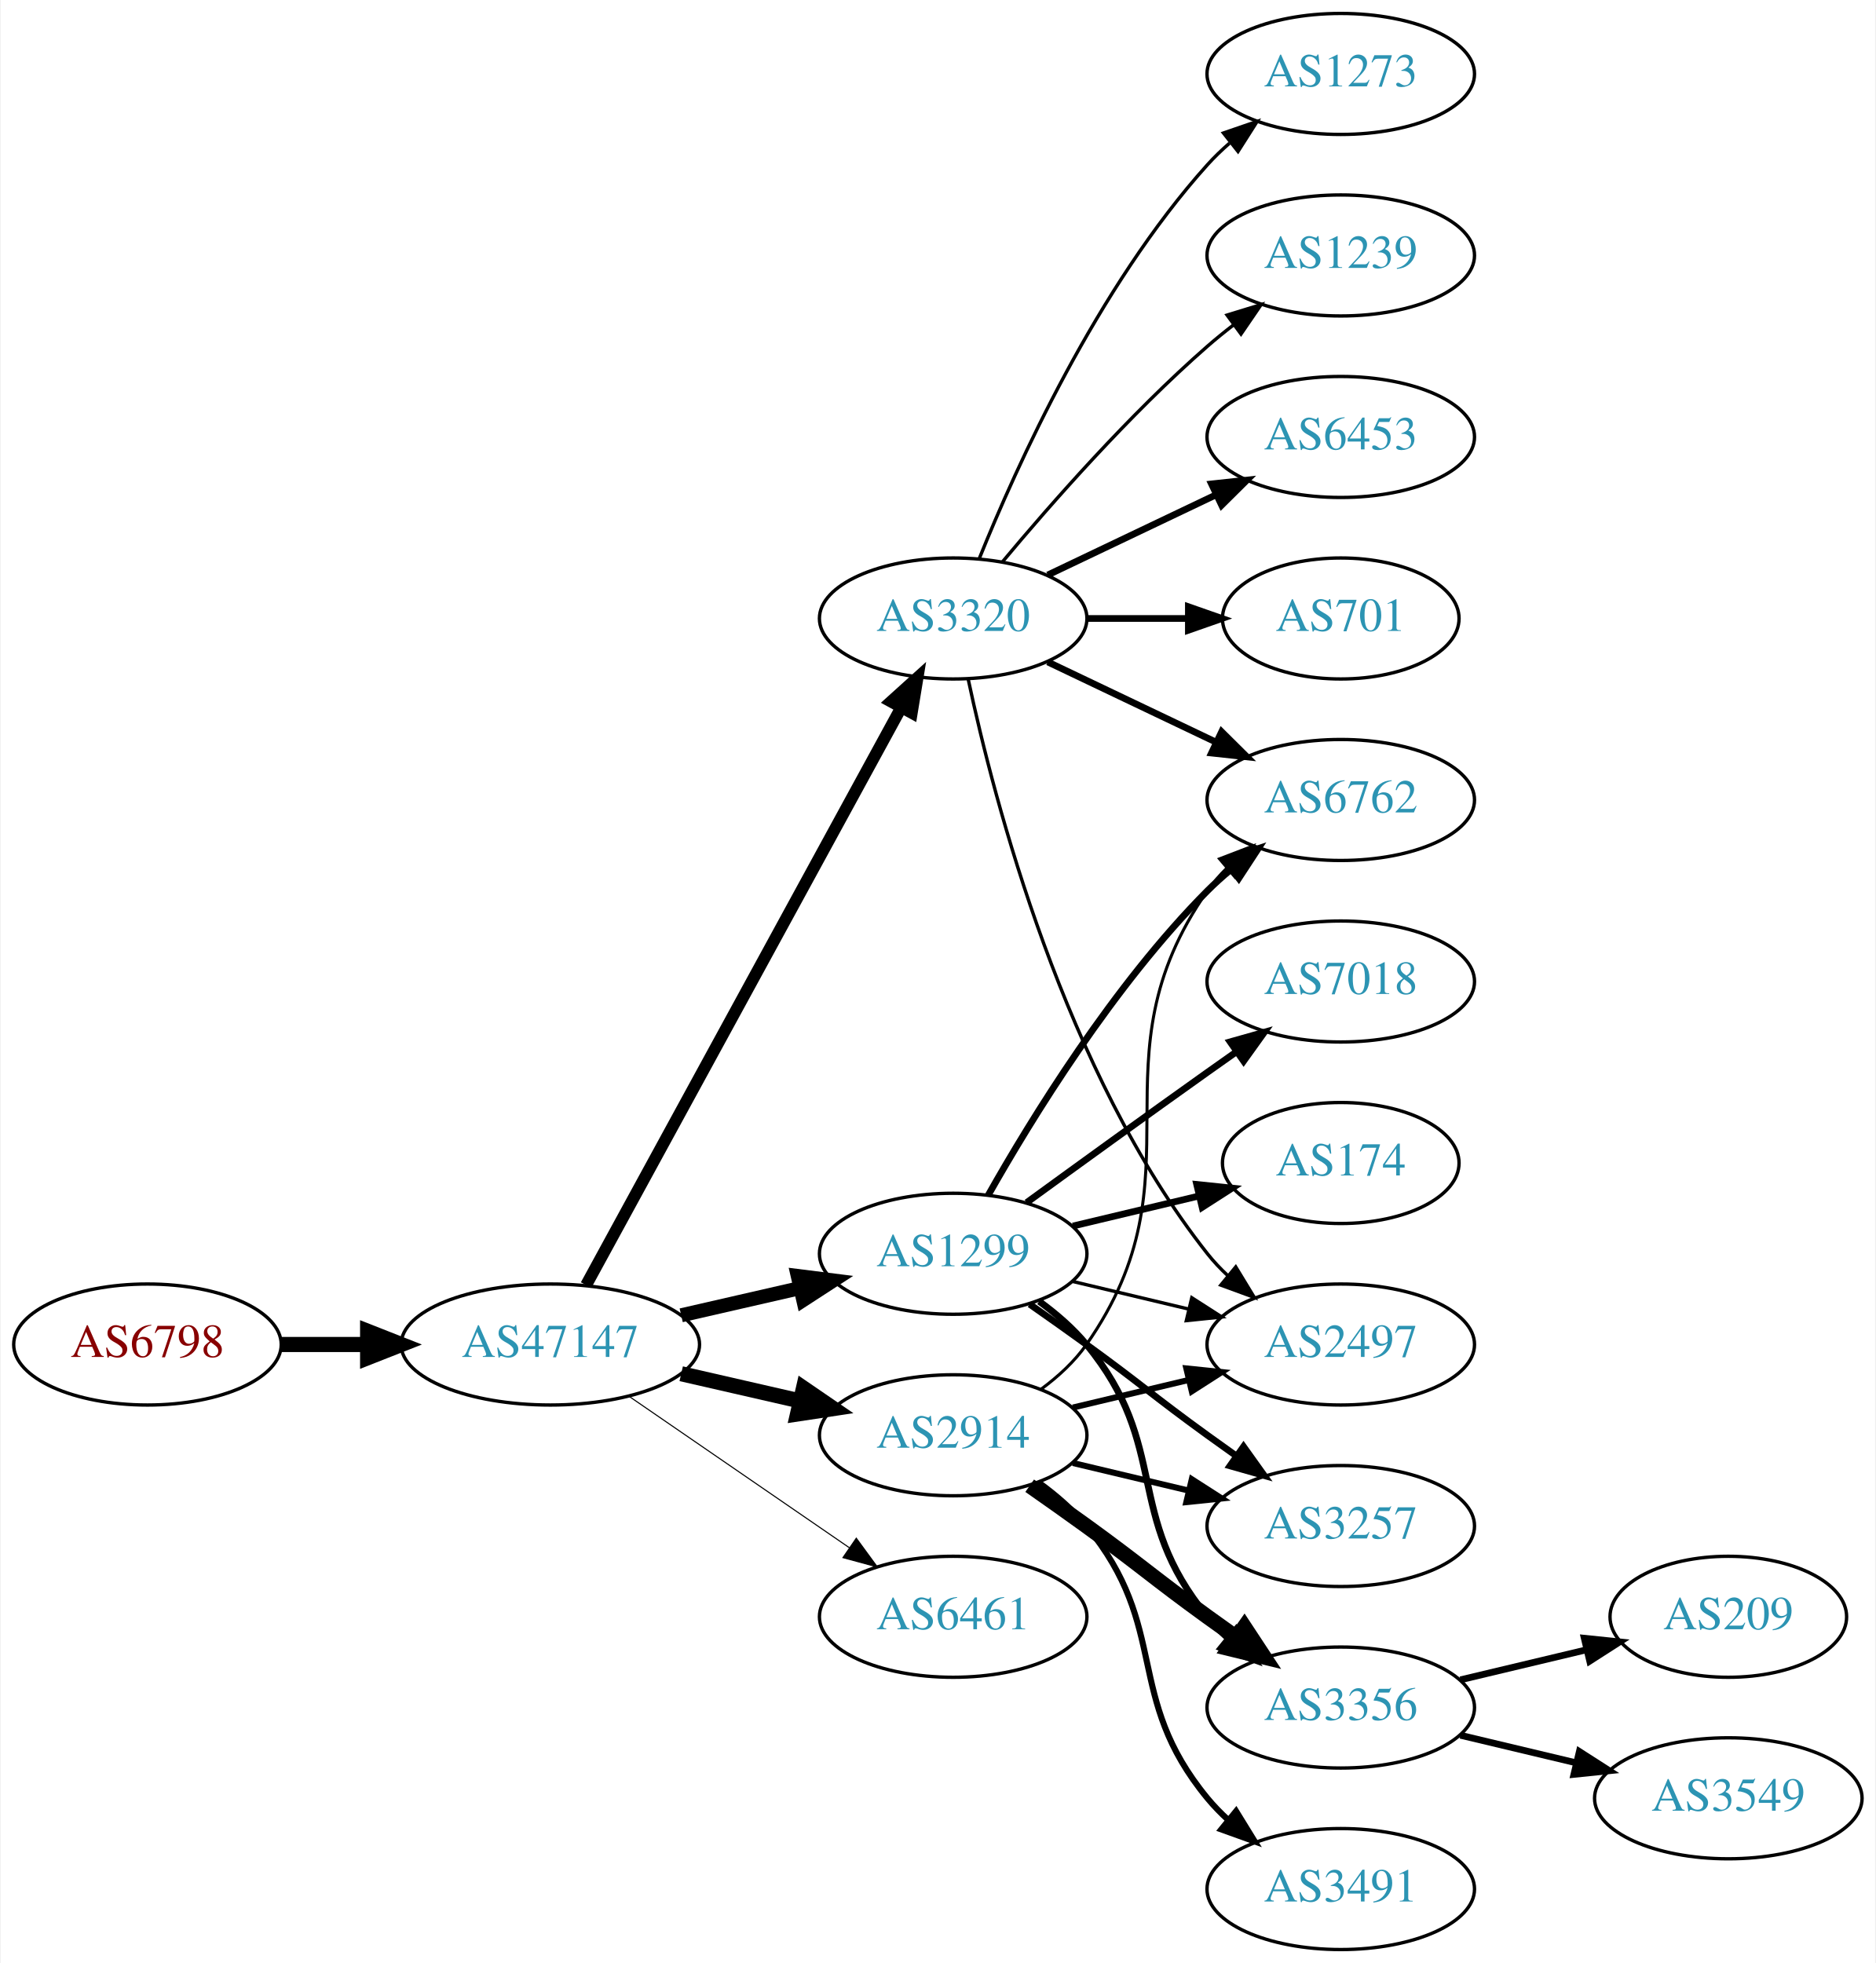
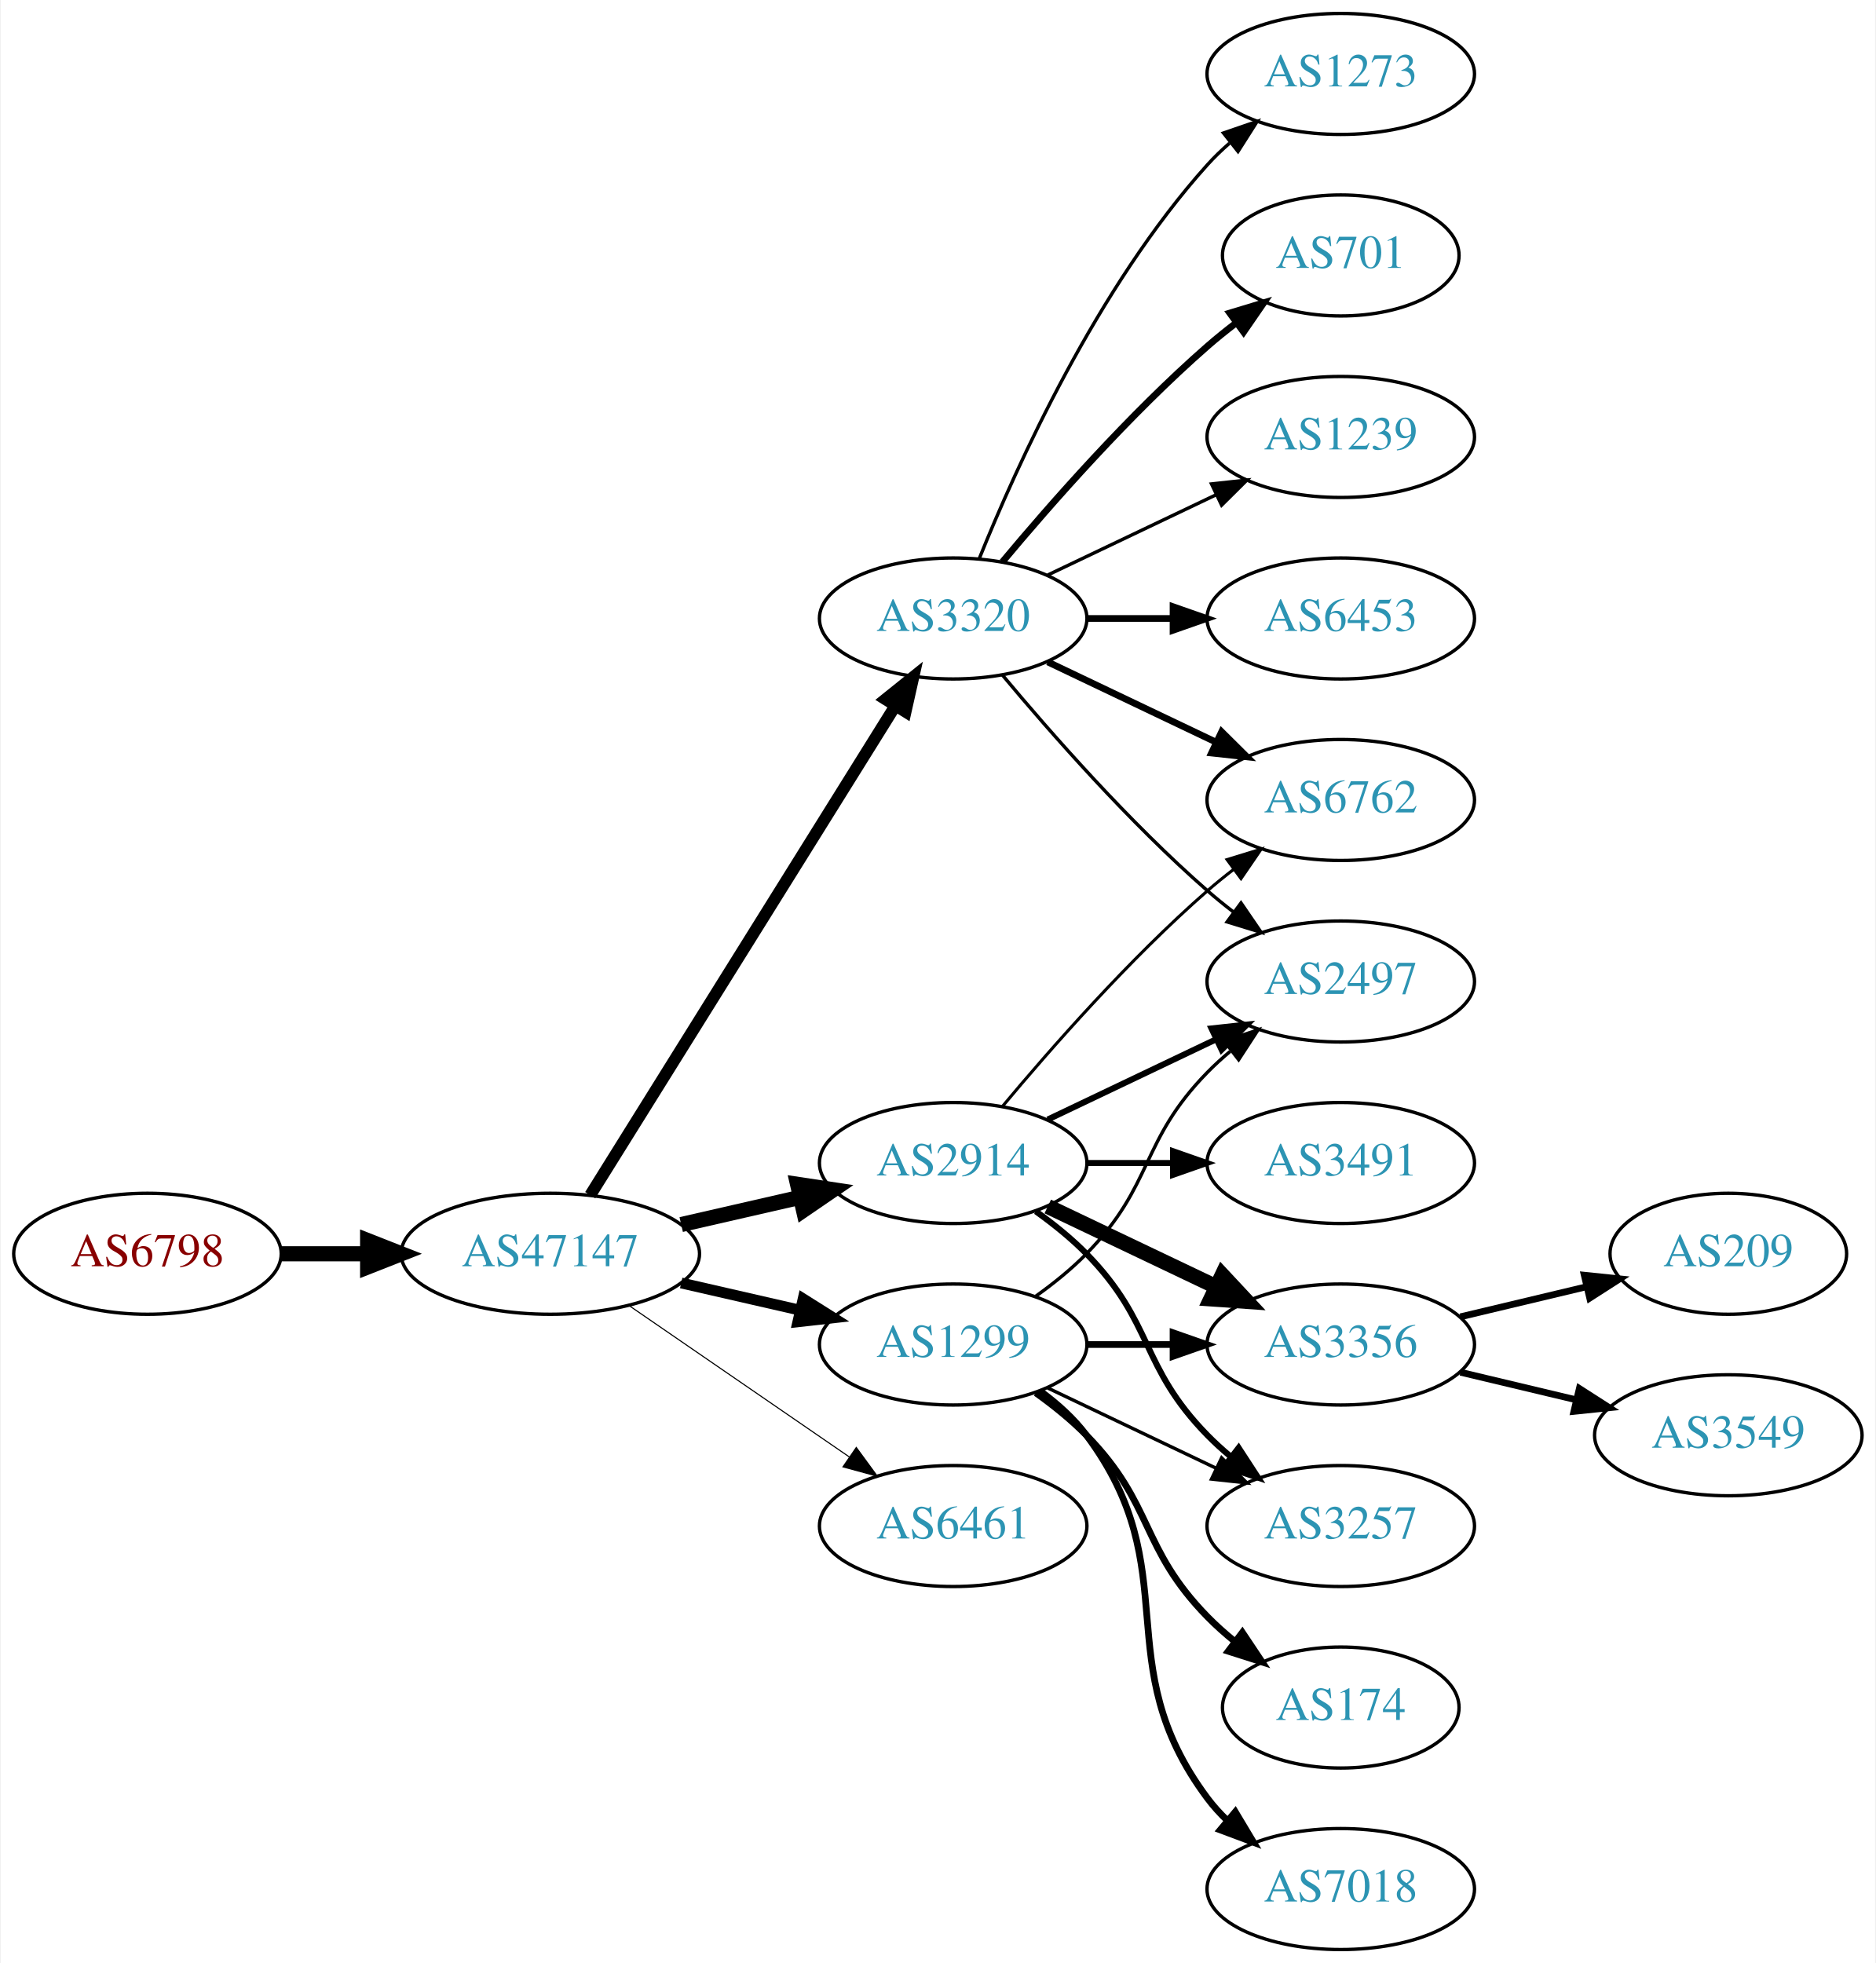
<svg xmlns="http://www.w3.org/2000/svg" xmlns:xlink="http://www.w3.org/1999/xlink" width="558pt" height="584pt" viewBox="0.00 0.00 557.56 584.00">
  <g id="graph0" class="graph" transform="scale(1 1) rotate(0) translate(4 580)">
    <polygon fill="white" stroke="none" points="-4,4 -4,-580 553.564,-580 553.564,4 -4,4" />
    <g id="node1" class="node">
      <g id="a_node1">
        <a xlink:href="/asn/6798" xlink:title="AS6798 ~ Net4You Internet GmbH [AT]">
-           <ellipse fill="#ffffff" stroke="black" cx="39.647" cy="-180" rx="39.794" ry="18" />
-           <text text-anchor="middle" x="39.647" y="-176.3" font-family="Times,serif" font-size="14.00" fill="#880000">AS6798</text>
+           <ellipse fill="#ffffff" stroke="black" cx="39.647" cy="-207" rx="39.794" ry="18" />
+           <text text-anchor="middle" x="39.647" y="-203.3" font-family="Times,serif" font-size="14.00" fill="#880000">AS6798</text>
        </a>
      </g>
    </g>
    <g id="node2" class="node">
      <g id="a_node2">
        <a xlink:href="/asn/47147" xlink:title="AS47147 ~ ANEXIA Internetdienstleistungs GmbH [AT]">
-           <ellipse fill="#ffffff" stroke="black" cx="159.489" cy="-180" rx="44.393" ry="18" />
-           <text text-anchor="middle" x="159.489" y="-176.3" font-family="Times,serif" font-size="14.00" fill="#2c94b3">AS47147</text>
+           <ellipse fill="#ffffff" stroke="black" cx="159.489" cy="-207" rx="44.393" ry="18" />
+           <text text-anchor="middle" x="159.489" y="-203.3" font-family="Times,serif" font-size="14.00" fill="#2c94b3">AS47147</text>
        </a>
      </g>
    </g>
    <g id="edge1" class="edge">
-       <path fill="none" stroke="black" stroke-width="4.5" d="M79.559,-180C87.662,-180 96.337,-180 104.863,-180" />
-       <polygon fill="black" stroke="black" stroke-width="4.5" points="105.141,-183.938 115.141,-180 105.141,-176.063 105.141,-183.938" />
+       <path fill="none" stroke="black" stroke-width="4.5" d="M79.559,-207C87.662,-207 96.337,-207 104.863,-207" />
+       <polygon fill="black" stroke="black" stroke-width="4.5" points="105.141,-210.938 115.141,-207 105.141,-203.063 105.141,-210.938" />
    </g>
    <g id="node3" class="node">
      <g id="a_node3">
-         <a xlink:href="/asn/1299" xlink:title="AS1299 ~ Telia Carrier [EU]">
-           <ellipse fill="#ffffff" stroke="black" cx="279.332" cy="-207" rx="39.794" ry="18" />
-           <text text-anchor="middle" x="279.332" y="-203.3" font-family="Times,serif" font-size="14.00" fill="#2c94b3">AS1299</text>
+         <a xlink:href="/asn/2914" xlink:title="AS2914 ~ NTT America, Inc. [US]">
+           <ellipse fill="#ffffff" stroke="black" cx="279.332" cy="-234" rx="39.794" ry="18" />
+           <text text-anchor="middle" x="279.332" y="-230.3" font-family="Times,serif" font-size="14.00" fill="#2c94b3">AS2914</text>
        </a>
      </g>
    </g>
    <g id="edge2" class="edge">
-       <path fill="none" stroke="black" stroke-width="4.179" d="M198.424,-188.692C209.664,-191.267 222.077,-194.111 233.7,-196.774" />
-       <polygon fill="black" stroke="black" stroke-width="4.179" points="233.098,-200.387 243.662,-199.057 234.731,-193.259 233.098,-200.387" />
+       <path fill="none" stroke="black" stroke-width="4.5" d="M198.424,-215.692C209.664,-218.267 222.077,-221.111 233.7,-223.774" />
+       <polygon fill="black" stroke="black" stroke-width="4.5" points="233.035,-227.661 243.662,-226.057 234.794,-219.985 233.035,-227.661" />
    </g>
    <g id="node4" class="node">
      <g id="a_node4">
-         <a xlink:href="/asn/2914" xlink:title="AS2914 ~ NTT America, Inc. [US]">
-           <ellipse fill="#ffffff" stroke="black" cx="279.332" cy="-153" rx="39.794" ry="18" />
-           <text text-anchor="middle" x="279.332" y="-149.3" font-family="Times,serif" font-size="14.00" fill="#2c94b3">AS2914</text>
+         <a xlink:href="/asn/1299" xlink:title="AS1299 ~ Telia Carrier [EU]">
+           <ellipse fill="#ffffff" stroke="black" cx="279.332" cy="-180" rx="39.794" ry="18" />
+           <text text-anchor="middle" x="279.332" y="-176.3" font-family="Times,serif" font-size="14.00" fill="#2c94b3">AS1299</text>
        </a>
      </g>
    </g>
    <g id="edge3" class="edge">
-       <path fill="none" stroke="black" stroke-width="4.5" d="M198.424,-171.308C209.664,-168.733 222.077,-165.889 233.7,-163.226" />
-       <polygon fill="black" stroke="black" stroke-width="4.5" points="234.794,-167.015 243.662,-160.943 233.035,-159.339 234.794,-167.015" />
+       <path fill="none" stroke="black" stroke-width="3.214" d="M198.424,-198.308C209.664,-195.733 222.077,-192.889 233.7,-190.226" />
+       <polygon fill="black" stroke="black" stroke-width="3.214" points="234.696,-193.588 243.662,-187.943 233.133,-186.765 234.696,-193.588" />
    </g>
    <g id="node5" class="node">
      <g id="a_node5">
-         <a xlink:href="/asn/6461" xlink:title="AS6461 ~ Zayo Bandwidth [US]">
-           <ellipse fill="#ffffff" stroke="black" cx="279.332" cy="-99" rx="39.794" ry="18" />
-           <text text-anchor="middle" x="279.332" y="-95.3" font-family="Times,serif" font-size="14.00" fill="#2c94b3">AS6461</text>
-         </a>
-       </g>
-     </g>
-     <g id="edge4" class="edge">
-       <path fill="none" stroke="black" stroke-width="0.321" d="M182.932,-164.574C201.513,-151.802 228.074,-133.545 248.453,-119.537" />
-       <polygon fill="black" stroke="black" stroke-width="0.321" points="250.509,-122.371 256.768,-113.822 246.544,-116.602 250.509,-122.371" />
-     </g>
-     <g id="node6" class="node">
-       <g id="a_node6">
        <a xlink:href="/asn/3320" xlink:title="AS3320 ~ DTAG [DE]">
          <ellipse fill="#ffffff" stroke="black" cx="279.332" cy="-396" rx="39.794" ry="18" />
          <text text-anchor="middle" x="279.332" y="-392.3" font-family="Times,serif" font-size="14.00" fill="#2c94b3">AS3320</text>
        </a>
      </g>
    </g>
+     <g id="edge4" class="edge">
+       <path fill="none" stroke="black" stroke-width="3.536" d="M171.364,-224.442C192.147,-257.775 237.608,-330.686 262.037,-369.866" />
+       <polygon fill="black" stroke="black" stroke-width="3.536" points="259.222,-371.966 267.483,-378.6 265.162,-368.263 259.222,-371.966" />
+     </g>
+     <g id="node6" class="node">
+       <g id="a_node6">
+         <a xlink:href="/asn/6461" xlink:title="AS6461 ~ Zayo Bandwidth [US]">
+           <ellipse fill="#ffffff" stroke="black" cx="279.332" cy="-126" rx="39.794" ry="18" />
+           <text text-anchor="middle" x="279.332" y="-122.3" font-family="Times,serif" font-size="14.00" fill="#2c94b3">AS6461</text>
+         </a>
+       </g>
+     </g>
    <g id="edge5" class="edge">
-       <path fill="none" stroke="black" stroke-width="3.536" d="M170.133,-197.676C190.814,-235.584 239.527,-324.873 263.906,-369.559" />
-       <polygon fill="black" stroke="black" stroke-width="3.536" points="260.858,-371.28 268.72,-378.383 267.003,-367.928 260.858,-371.28" />
+       <path fill="none" stroke="black" stroke-width="0.321" d="M182.932,-191.574C201.513,-178.802 228.074,-160.545 248.453,-146.537" />
+       <polygon fill="black" stroke="black" stroke-width="0.321" points="250.509,-149.371 256.768,-140.822 246.544,-143.602 250.509,-149.371" />
    </g>
    <g id="node7" class="node">
      <g id="a_node7">
-         <a xlink:href="/asn/2497" xlink:title="AS2497 ~ Internet Initiative Japan Inc. [JP]">
+         <a xlink:href="/asn/3356" xlink:title="AS3356 ~ Level 3 Parent, LLC [US]">
          <ellipse fill="#ffffff" stroke="black" cx="394.625" cy="-180" rx="39.794" ry="18" />
-           <text text-anchor="middle" x="394.625" y="-176.3" font-family="Times,serif" font-size="14.00" fill="#2c94b3">AS2497</text>
-         </a>
-       </g>
-     </g>
-     <g id="edge16" class="edge">
-       <path fill="none" stroke="black" d="M314.939,-198.752C325.81,-196.162 337.964,-193.265 349.407,-190.538" />
-       <polygon fill="black" stroke="black" points="350.313,-193.92 359.229,-188.197 348.69,-187.111 350.313,-193.92" />
+           <text text-anchor="middle" x="394.625" y="-176.3" font-family="Times,serif" font-size="14.00" fill="#2c94b3">AS3356</text>
+         </a>
+       </g>
+     </g>
+     <g id="edge6" class="edge">
+       <path fill="none" stroke="black" stroke-width="4.5" d="M307.468,-221.066C322.462,-213.919 341.283,-204.948 357.506,-197.215" />
+       <polygon fill="black" stroke="black" stroke-width="4.5" points="359.377,-200.686 366.71,-192.829 355.988,-193.577 359.377,-200.686" />
    </g>
    <g id="node8" class="node">
      <g id="a_node8">
+         <a xlink:href="/asn/2497" xlink:title="AS2497 ~ Internet Initiative Japan Inc. [JP]">
+           <ellipse fill="#ffffff" stroke="black" cx="394.625" cy="-288" rx="39.794" ry="18" />
+           <text text-anchor="middle" x="394.625" y="-284.3" font-family="Times,serif" font-size="14.00" fill="#2c94b3">AS2497</text>
+         </a>
+       </g>
+     </g>
+     <g id="edge7" class="edge">
+       <path fill="none" stroke="black" stroke-width="1.8" d="M307.468,-246.934C322.462,-254.081 341.283,-263.052 357.506,-270.785" />
+       <polygon fill="black" stroke="black" stroke-width="1.8" points="356.177,-274.028 366.71,-275.171 359.188,-267.709 356.177,-274.028" />
+     </g>
+     <g id="node9" class="node">
+       <g id="a_node9">
        <a xlink:href="/asn/6762" xlink:title="AS6762 ~ TELECOM ITALIA SPARKLE S.p.A. [IT]">
          <ellipse fill="#ffffff" stroke="black" cx="394.625" cy="-342" rx="39.794" ry="18" />
          <text text-anchor="middle" x="394.625" y="-338.3" font-family="Times,serif" font-size="14.00" fill="#2c94b3">AS6762</text>
        </a>
      </g>
    </g>
-     <g id="edge12" class="edge">
-       <path fill="none" stroke="black" stroke-width="2" d="M289.791,-224.49C302.573,-247.096 327.005,-286.886 354.978,-315 357.089,-317.121 359.385,-319.188 361.77,-321.171" />
-       <polygon fill="black" stroke="black" stroke-width="2" points="360.023,-324.242 370.086,-327.556 364.286,-318.69 360.023,-324.242" />
-     </g>
-     <g id="node9" class="node">
-       <g id="a_node9">
-         <a xlink:href="/asn/3356" xlink:title="AS3356 ~ Level 3 Parent, LLC [US]">
-           <ellipse fill="#ffffff" stroke="black" cx="394.625" cy="-72" rx="39.794" ry="18" />
-           <text text-anchor="middle" x="394.625" y="-68.3" font-family="Times,serif" font-size="14.00" fill="#2c94b3">AS3356</text>
-         </a>
-       </g>
-     </g>
-     <g id="edge13" class="edge">
-       <path fill="none" stroke="black" stroke-width="2" d="M304.912,-192.844C310.007,-189.128 315.02,-184.799 318.978,-180 344.043,-149.606 329.913,-129.394 354.978,-99 356.833,-96.751 358.92,-94.604 361.139,-92.576" />
-       <polygon fill="black" stroke="black" stroke-width="2" points="363.488,-95.177 369.044,-86.156 359.075,-89.744 363.488,-95.177" />
+     <g id="edge8" class="edge">
+       <path fill="none" stroke="black" stroke-width="0.9" d="M293.962,-250.817C308.244,-267.929 331.791,-294.745 354.978,-315 357.444,-317.154 360.082,-319.294 362.78,-321.372" />
+       <polygon fill="black" stroke="black" stroke-width="0.9" points="360.805,-324.264 370.934,-327.37 364.953,-318.625 360.805,-324.264" />
    </g>
    <g id="node10" class="node">
      <g id="a_node10">
+         <a xlink:href="/asn/3491" xlink:title="AS3491 ~ PCCW Global, Inc. [US]">
+           <ellipse fill="#ffffff" stroke="black" cx="394.625" cy="-234" rx="39.794" ry="18" />
+           <text text-anchor="middle" x="394.625" y="-230.3" font-family="Times,serif" font-size="14.00" fill="#2c94b3">AS3491</text>
+         </a>
+       </g>
+     </g>
+     <g id="edge9" class="edge">
+       <path fill="none" stroke="black" stroke-width="1.8" d="M319.004,-234C327.207,-234 335.971,-234 344.503,-234" />
+       <polygon fill="black" stroke="black" stroke-width="1.8" points="344.742,-237.5 354.742,-234 344.742,-230.5 344.742,-237.5" />
+     </g>
+     <g id="node11" class="node">
+       <g id="a_node11">
        <a xlink:href="/asn/3257" xlink:title="AS3257 ~ GTT [DE]">
          <ellipse fill="#ffffff" stroke="black" cx="394.625" cy="-126" rx="39.794" ry="18" />
          <text text-anchor="middle" x="394.625" y="-122.3" font-family="Times,serif" font-size="14.00" fill="#2c94b3">AS3257</text>
        </a>
      </g>
    </g>
-     <g id="edge11" class="edge">
-       <path fill="none" stroke="black" stroke-width="2" d="M302.089,-191.991C307.623,-188.121 313.542,-183.936 318.978,-180 335.178,-168.271 338.778,-164.729 354.978,-153 357.781,-150.971 360.712,-148.875 363.653,-146.79" />
-       <polygon fill="black" stroke="black" stroke-width="2" points="365.704,-149.627 371.868,-141.009 361.675,-143.903 365.704,-149.627" />
-     </g>
-     <g id="node12" class="node">
-       <g id="a_node12">
+     <g id="edge10" class="edge">
+       <path fill="none" stroke="black" stroke-width="1.8" d="M303.926,-219.611C309.182,-215.852 314.513,-211.563 318.978,-207 339.151,-186.383 334.806,-173.617 354.978,-153 357.071,-150.861 359.354,-148.782 361.731,-146.79" />
+       <polygon fill="black" stroke="black" stroke-width="1.8" points="364.249,-149.268 370.031,-140.389 359.974,-143.725 364.249,-149.268" />
+     </g>
+     <g id="edge15" class="edge">
+       <path fill="none" stroke="black" stroke-width="2" d="M319.004,-180C327.207,-180 335.971,-180 344.503,-180" />
+       <polygon fill="black" stroke="black" stroke-width="2" points="344.742,-183.5 354.742,-180 344.742,-176.5 344.742,-183.5" />
+     </g>
+     <g id="edge13" class="edge">
+       <path fill="none" stroke="black" d="M303.926,-194.389C309.182,-198.148 314.513,-202.437 318.978,-207 339.151,-227.617 334.806,-240.383 354.978,-261 357.071,-263.139 359.354,-265.218 361.731,-267.21" />
+       <polygon fill="black" stroke="black" points="359.974,-270.275 370.031,-273.611 364.249,-264.732 359.974,-270.275" />
+     </g>
+     <g id="edge16" class="edge">
+       <path fill="none" stroke="black" d="M307.468,-167.066C322.462,-159.919 341.283,-150.948 357.506,-143.215" />
+       <polygon fill="black" stroke="black" points="359.188,-146.291 366.71,-138.829 356.177,-139.972 359.188,-146.291" />
+     </g>
+     <g id="node14" class="node">
+       <g id="a_node14">
        <a xlink:href="/asn/7018" xlink:title="AS7018 ~ AT&amp;T Services, Inc. [US]">
-           <ellipse fill="#ffffff" stroke="black" cx="394.625" cy="-288" rx="39.794" ry="18" />
-           <text text-anchor="middle" x="394.625" y="-284.3" font-family="Times,serif" font-size="14.00" fill="#2c94b3">AS7018</text>
+           <ellipse fill="#ffffff" stroke="black" cx="394.625" cy="-18" rx="39.794" ry="18" />
+           <text text-anchor="middle" x="394.625" y="-14.3" font-family="Times,serif" font-size="14.00" fill="#2c94b3">AS7018</text>
        </a>
      </g>
    </g>
    <g id="edge14" class="edge">
-       <path fill="none" stroke="black" stroke-width="2" d="M301.18,-222.222C316.114,-233.091 336.727,-248.025 354.978,-261 357.799,-263.005 360.742,-265.085 363.69,-267.159" />
-       <polygon fill="black" stroke="black" stroke-width="2" points="361.717,-270.05 371.914,-272.926 365.736,-264.319 361.717,-270.05" />
-     </g>
-     <g id="node13" class="node">
-       <g id="a_node13">
+       <path fill="none" stroke="black" stroke-width="2" d="M305.262,-166.118C310.338,-162.389 315.256,-157.984 318.978,-153 349.249,-112.458 324.707,-85.542 354.978,-45 356.723,-42.664 358.73,-40.455 360.893,-38.383" />
+       <polygon fill="black" stroke="black" stroke-width="2" points="363.253,-40.973 368.694,-31.882 358.771,-35.595 363.253,-40.973" />
+     </g>
+     <g id="node15" class="node">
+       <g id="a_node15">
        <a xlink:href="/asn/174" xlink:title="AS174 ~ Cogent Communications [US]">
-           <ellipse fill="#ffffff" stroke="black" cx="394.625" cy="-234" rx="35.194" ry="18" />
-           <text text-anchor="middle" x="394.625" y="-230.3" font-family="Times,serif" font-size="14.00" fill="#2c94b3">AS174</text>
-         </a>
-       </g>
-     </g>
-     <g id="edge15" class="edge">
-       <path fill="none" stroke="black" stroke-width="2" d="M314.939,-215.248C326.733,-218.058 340.038,-221.229 352.306,-224.153" />
-       <polygon fill="black" stroke="black" stroke-width="2" points="351.772,-227.624 362.311,-226.537 353.394,-220.814 351.772,-227.624" />
-     </g>
-     <g id="edge6" class="edge">
-       <path fill="none" stroke="black" stroke-width="1.8" d="M314.939,-161.248C325.81,-163.838 337.964,-166.735 349.407,-169.462" />
-       <polygon fill="black" stroke="black" stroke-width="1.8" points="348.69,-172.889 359.229,-171.803 350.313,-166.08 348.69,-172.889" />
-     </g>
-     <g id="edge7" class="edge">
-       <path fill="none" stroke="black" stroke-width="0.9" d="M305.491,-166.716C310.555,-170.455 315.411,-174.904 318.978,-180 354.592,-230.869 319.365,-264.131 354.978,-315 356.65,-317.389 358.606,-319.635 360.733,-321.733" />
-       <polygon fill="black" stroke="black" stroke-width="0.9" points="358.573,-324.49 368.465,-328.284 363.097,-319.149 358.573,-324.49" />
-     </g>
-     <g id="edge8" class="edge">
-       <path fill="none" stroke="black" stroke-width="4.5" d="M302.089,-137.991C307.623,-134.121 313.542,-129.936 318.978,-126 335.178,-114.271 338.778,-110.729 354.978,-99 357.781,-96.971 360.712,-94.875 363.653,-92.79" />
-       <polygon fill="black" stroke="black" stroke-width="4.5" points="365.956,-95.985 371.868,-87.009 361.424,-89.545 365.956,-95.985" />
-     </g>
-     <g id="edge9" class="edge">
-       <path fill="none" stroke="black" stroke-width="1.8" d="M314.939,-144.752C325.81,-142.162 337.964,-139.265 349.407,-136.538" />
-       <polygon fill="black" stroke="black" stroke-width="1.8" points="350.313,-139.92 359.229,-134.197 348.69,-133.111 350.313,-139.92" />
-     </g>
-     <g id="node11" class="node">
-       <g id="a_node11">
-         <a xlink:href="/asn/3491" xlink:title="AS3491 ~ PCCW Global, Inc. [US]">
-           <ellipse fill="#ffffff" stroke="black" cx="394.625" cy="-18" rx="39.794" ry="18" />
-           <text text-anchor="middle" x="394.625" y="-14.3" font-family="Times,serif" font-size="14.00" fill="#2c94b3">AS3491</text>
-         </a>
-       </g>
-     </g>
-     <g id="edge10" class="edge">
-       <path fill="none" stroke="black" stroke-width="1.8" d="M304.912,-138.844C310.007,-135.128 315.02,-130.799 318.978,-126 344.043,-95.606 329.913,-75.394 354.978,-45 356.833,-42.751 358.92,-40.604 361.139,-38.576" />
-       <polygon fill="black" stroke="black" stroke-width="1.8" points="363.488,-41.178 369.044,-32.156 359.075,-35.744 363.488,-41.178" />
-     </g>
-     <g id="edge24" class="edge">
-       <path fill="none" stroke="black" d="M283.822,-377.84C291.453,-341.97 312.445,-260.845 354.978,-207 356.785,-204.712 358.838,-202.538 361.033,-200.49" />
-       <polygon fill="black" stroke="black" points="363.387,-203.086 368.893,-194.034 358.944,-197.677 363.387,-203.086" />
-     </g>
-     <g id="edge21" class="edge">
+           <ellipse fill="#ffffff" stroke="black" cx="394.625" cy="-72" rx="35.194" ry="18" />
+           <text text-anchor="middle" x="394.625" y="-68.3" font-family="Times,serif" font-size="14.00" fill="#2c94b3">AS174</text>
+         </a>
+       </g>
+     </g>
+     <g id="edge17" class="edge">
+       <path fill="none" stroke="black" stroke-width="2" d="M303.926,-165.611C309.182,-161.852 314.513,-157.563 318.978,-153 339.151,-132.383 334.806,-119.617 354.978,-99 357.457,-96.466 360.204,-94.017 363.056,-91.696" />
+       <polygon fill="black" stroke="black" stroke-width="2" points="365.359,-94.343 371.242,-85.532 361.148,-88.752 365.359,-94.343" />
+     </g>
+     <g id="edge22" class="edge">
+       <path fill="none" stroke="black" d="M293.962,-379.183C308.244,-362.071 331.791,-335.255 354.978,-315 357.444,-312.846 360.082,-310.706 362.78,-308.628" />
+       <polygon fill="black" stroke="black" points="364.953,-311.375 370.934,-302.63 360.805,-305.736 364.953,-311.375" />
+     </g>
+     <g id="edge19" class="edge">
      <path fill="none" stroke="black" stroke-width="2" d="M307.468,-383.066C322.462,-375.919 341.283,-366.948 357.506,-359.215" />
      <polygon fill="black" stroke="black" stroke-width="2" points="359.188,-362.291 366.71,-354.829 356.177,-355.972 359.188,-362.291" />
    </g>
    <g id="node16" class="node">
      <g id="a_node16">
-         <a xlink:href="/asn/1239" xlink:title="AS1239 ~ Sprint [US]">
-           <ellipse fill="#ffffff" stroke="black" cx="394.625" cy="-504" rx="39.794" ry="18" />
-           <text text-anchor="middle" x="394.625" y="-500.3" font-family="Times,serif" font-size="14.00" fill="#2c94b3">AS1239</text>
-         </a>
-       </g>
-     </g>
-     <g id="edge19" class="edge">
-       <path fill="none" stroke="black" d="M293.962,-412.817C308.244,-429.929 331.791,-456.745 354.978,-477 357.444,-479.154 360.082,-481.294 362.78,-483.372" />
-       <polygon fill="black" stroke="black" points="360.805,-486.264 370.934,-489.37 364.953,-480.625 360.805,-486.264" />
+         <a xlink:href="/asn/701" xlink:title="AS701 ~ UUNET [US]">
+           <ellipse fill="#ffffff" stroke="black" cx="394.625" cy="-504" rx="35.194" ry="18" />
+           <text text-anchor="middle" x="394.625" y="-500.3" font-family="Times,serif" font-size="14.00" fill="#2c94b3">AS701</text>
+         </a>
+       </g>
+     </g>
+     <g id="edge18" class="edge">
+       <path fill="none" stroke="black" stroke-width="2" d="M293.962,-412.817C308.244,-429.929 331.791,-456.745 354.978,-477 357.648,-479.332 360.521,-481.648 363.451,-483.886" />
+       <polygon fill="black" stroke="black" stroke-width="2" points="361.602,-486.87 371.742,-489.939 365.729,-481.216 361.602,-486.87" />
    </g>
    <g id="node17" class="node">
      <g id="a_node17">
-         <a xlink:href="/asn/6453" xlink:title="AS6453 ~ TATA COMMUNICATIONS (AMERICA) INC [US]">
+         <a xlink:href="/asn/1239" xlink:title="AS1239 ~ Sprint [US]">
          <ellipse fill="#ffffff" stroke="black" cx="394.625" cy="-450" rx="39.794" ry="18" />
-           <text text-anchor="middle" x="394.625" y="-446.3" font-family="Times,serif" font-size="14.00" fill="#2c94b3">AS6453</text>
+           <text text-anchor="middle" x="394.625" y="-446.3" font-family="Times,serif" font-size="14.00" fill="#2c94b3">AS1239</text>
        </a>
      </g>
    </g>
    <g id="edge20" class="edge">
-       <path fill="none" stroke="black" stroke-width="2" d="M307.468,-408.934C322.462,-416.081 341.283,-425.052 357.506,-432.785" />
-       <polygon fill="black" stroke="black" stroke-width="2" points="356.177,-436.028 366.71,-437.171 359.188,-429.709 356.177,-436.028" />
+       <path fill="none" stroke="black" d="M307.468,-408.934C322.462,-416.081 341.283,-425.052 357.506,-432.785" />
+       <polygon fill="black" stroke="black" points="356.177,-436.028 366.71,-437.171 359.188,-429.709 356.177,-436.028" />
    </g>
    <g id="node18" class="node">
      <g id="a_node18">
-         <a xlink:href="/asn/701" xlink:title="AS701 ~ UUNET [US]">
-           <ellipse fill="#ffffff" stroke="black" cx="394.625" cy="-396" rx="35.194" ry="18" />
-           <text text-anchor="middle" x="394.625" y="-392.3" font-family="Times,serif" font-size="14.00" fill="#2c94b3">AS701</text>
-         </a>
-       </g>
-     </g>
-     <g id="edge22" class="edge">
-       <path fill="none" stroke="black" stroke-width="2" d="M319.004,-396C328.709,-396 339.2,-396 349.163,-396" />
-       <polygon fill="black" stroke="black" stroke-width="2" points="349.299,-399.5 359.299,-396 349.299,-392.5 349.299,-399.5" />
+         <a xlink:href="/asn/6453" xlink:title="AS6453 ~ TATA COMMUNICATIONS (AMERICA) INC [US]">
+           <ellipse fill="#ffffff" stroke="black" cx="394.625" cy="-396" rx="39.794" ry="18" />
+           <text text-anchor="middle" x="394.625" y="-392.3" font-family="Times,serif" font-size="14.00" fill="#2c94b3">AS6453</text>
+         </a>
+       </g>
+     </g>
+     <g id="edge21" class="edge">
+       <path fill="none" stroke="black" stroke-width="2" d="M319.004,-396C327.207,-396 335.971,-396 344.503,-396" />
+       <polygon fill="black" stroke="black" stroke-width="2" points="344.742,-399.5 354.742,-396 344.742,-392.5 344.742,-399.5" />
    </g>
    <g id="node19" class="node">
      <g id="a_node19">
        <a xlink:href="/asn/1273" xlink:title="AS1273 ~ Vodafone Group PLC [EU]">
          <ellipse fill="#ffffff" stroke="black" cx="394.625" cy="-558" rx="39.794" ry="18" />
          <text text-anchor="middle" x="394.625" y="-554.3" font-family="Times,serif" font-size="14.00" fill="#2c94b3">AS1273</text>
        </a>
      </g>
    </g>
    <g id="edge23" class="edge">
      <path fill="none" stroke="black" d="M287.079,-413.787C298.13,-441.243 322.184,-494.578 354.978,-531 356.98,-533.224 359.199,-535.363 361.532,-537.397" />
      <polygon fill="black" stroke="black" points="359.73,-540.433 369.751,-543.873 364.062,-534.935 359.73,-540.433" />
    </g>
-     <g id="node14" class="node">
-       <g id="a_node14">
+     <g id="node12" class="node">
+       <g id="a_node12">
        <a xlink:href="/asn/209" xlink:title="AS209 ~ CenturyLink Communications, LLC [US]">
-           <ellipse fill="#ffffff" stroke="black" cx="509.918" cy="-99" rx="35.194" ry="18" />
-           <text text-anchor="middle" x="509.918" y="-95.3" font-family="Times,serif" font-size="14.00" fill="#2c94b3">AS209</text>
-         </a>
-       </g>
-     </g>
-     <g id="edge17" class="edge">
-       <path fill="none" stroke="black" stroke-width="2" d="M430.232,-80.248C442.026,-83.058 455.331,-86.229 467.599,-89.153" />
-       <polygon fill="black" stroke="black" stroke-width="2" points="467.065,-92.624 477.604,-91.537 468.687,-85.814 467.065,-92.624" />
-     </g>
-     <g id="node15" class="node">
-       <g id="a_node15">
+           <ellipse fill="#ffffff" stroke="black" cx="509.918" cy="-207" rx="35.194" ry="18" />
+           <text text-anchor="middle" x="509.918" y="-203.3" font-family="Times,serif" font-size="14.00" fill="#2c94b3">AS209</text>
+         </a>
+       </g>
+     </g>
+     <g id="edge11" class="edge">
+       <path fill="none" stroke="black" stroke-width="2" d="M430.232,-188.248C442.026,-191.058 455.331,-194.229 467.599,-197.153" />
+       <polygon fill="black" stroke="black" stroke-width="2" points="467.065,-200.624 477.604,-199.537 468.687,-193.814 467.065,-200.624" />
+     </g>
+     <g id="node13" class="node">
+       <g id="a_node13">
        <a xlink:href="/asn/3549" xlink:title="AS3549 ~ Level 3 Parent, LLC [US]">
-           <ellipse fill="#ffffff" stroke="black" cx="509.918" cy="-45" rx="39.794" ry="18" />
-           <text text-anchor="middle" x="509.918" y="-41.3" font-family="Times,serif" font-size="14.00" fill="#2c94b3">AS3549</text>
-         </a>
-       </g>
-     </g>
-     <g id="edge18" class="edge">
-       <path fill="none" stroke="black" stroke-width="2" d="M430.232,-63.752C441.103,-61.162 453.257,-58.265 464.7,-55.538" />
-       <polygon fill="black" stroke="black" stroke-width="2" points="465.606,-58.92 474.522,-53.197 463.983,-52.111 465.606,-58.92" />
+           <ellipse fill="#ffffff" stroke="black" cx="509.918" cy="-153" rx="39.794" ry="18" />
+           <text text-anchor="middle" x="509.918" y="-149.3" font-family="Times,serif" font-size="14.00" fill="#2c94b3">AS3549</text>
+         </a>
+       </g>
+     </g>
+     <g id="edge12" class="edge">
+       <path fill="none" stroke="black" stroke-width="2" d="M430.232,-171.752C441.103,-169.162 453.257,-166.265 464.7,-163.538" />
+       <polygon fill="black" stroke="black" stroke-width="2" points="465.606,-166.92 474.522,-161.197 463.983,-160.111 465.606,-166.92" />
    </g>
  </g>
</svg>
